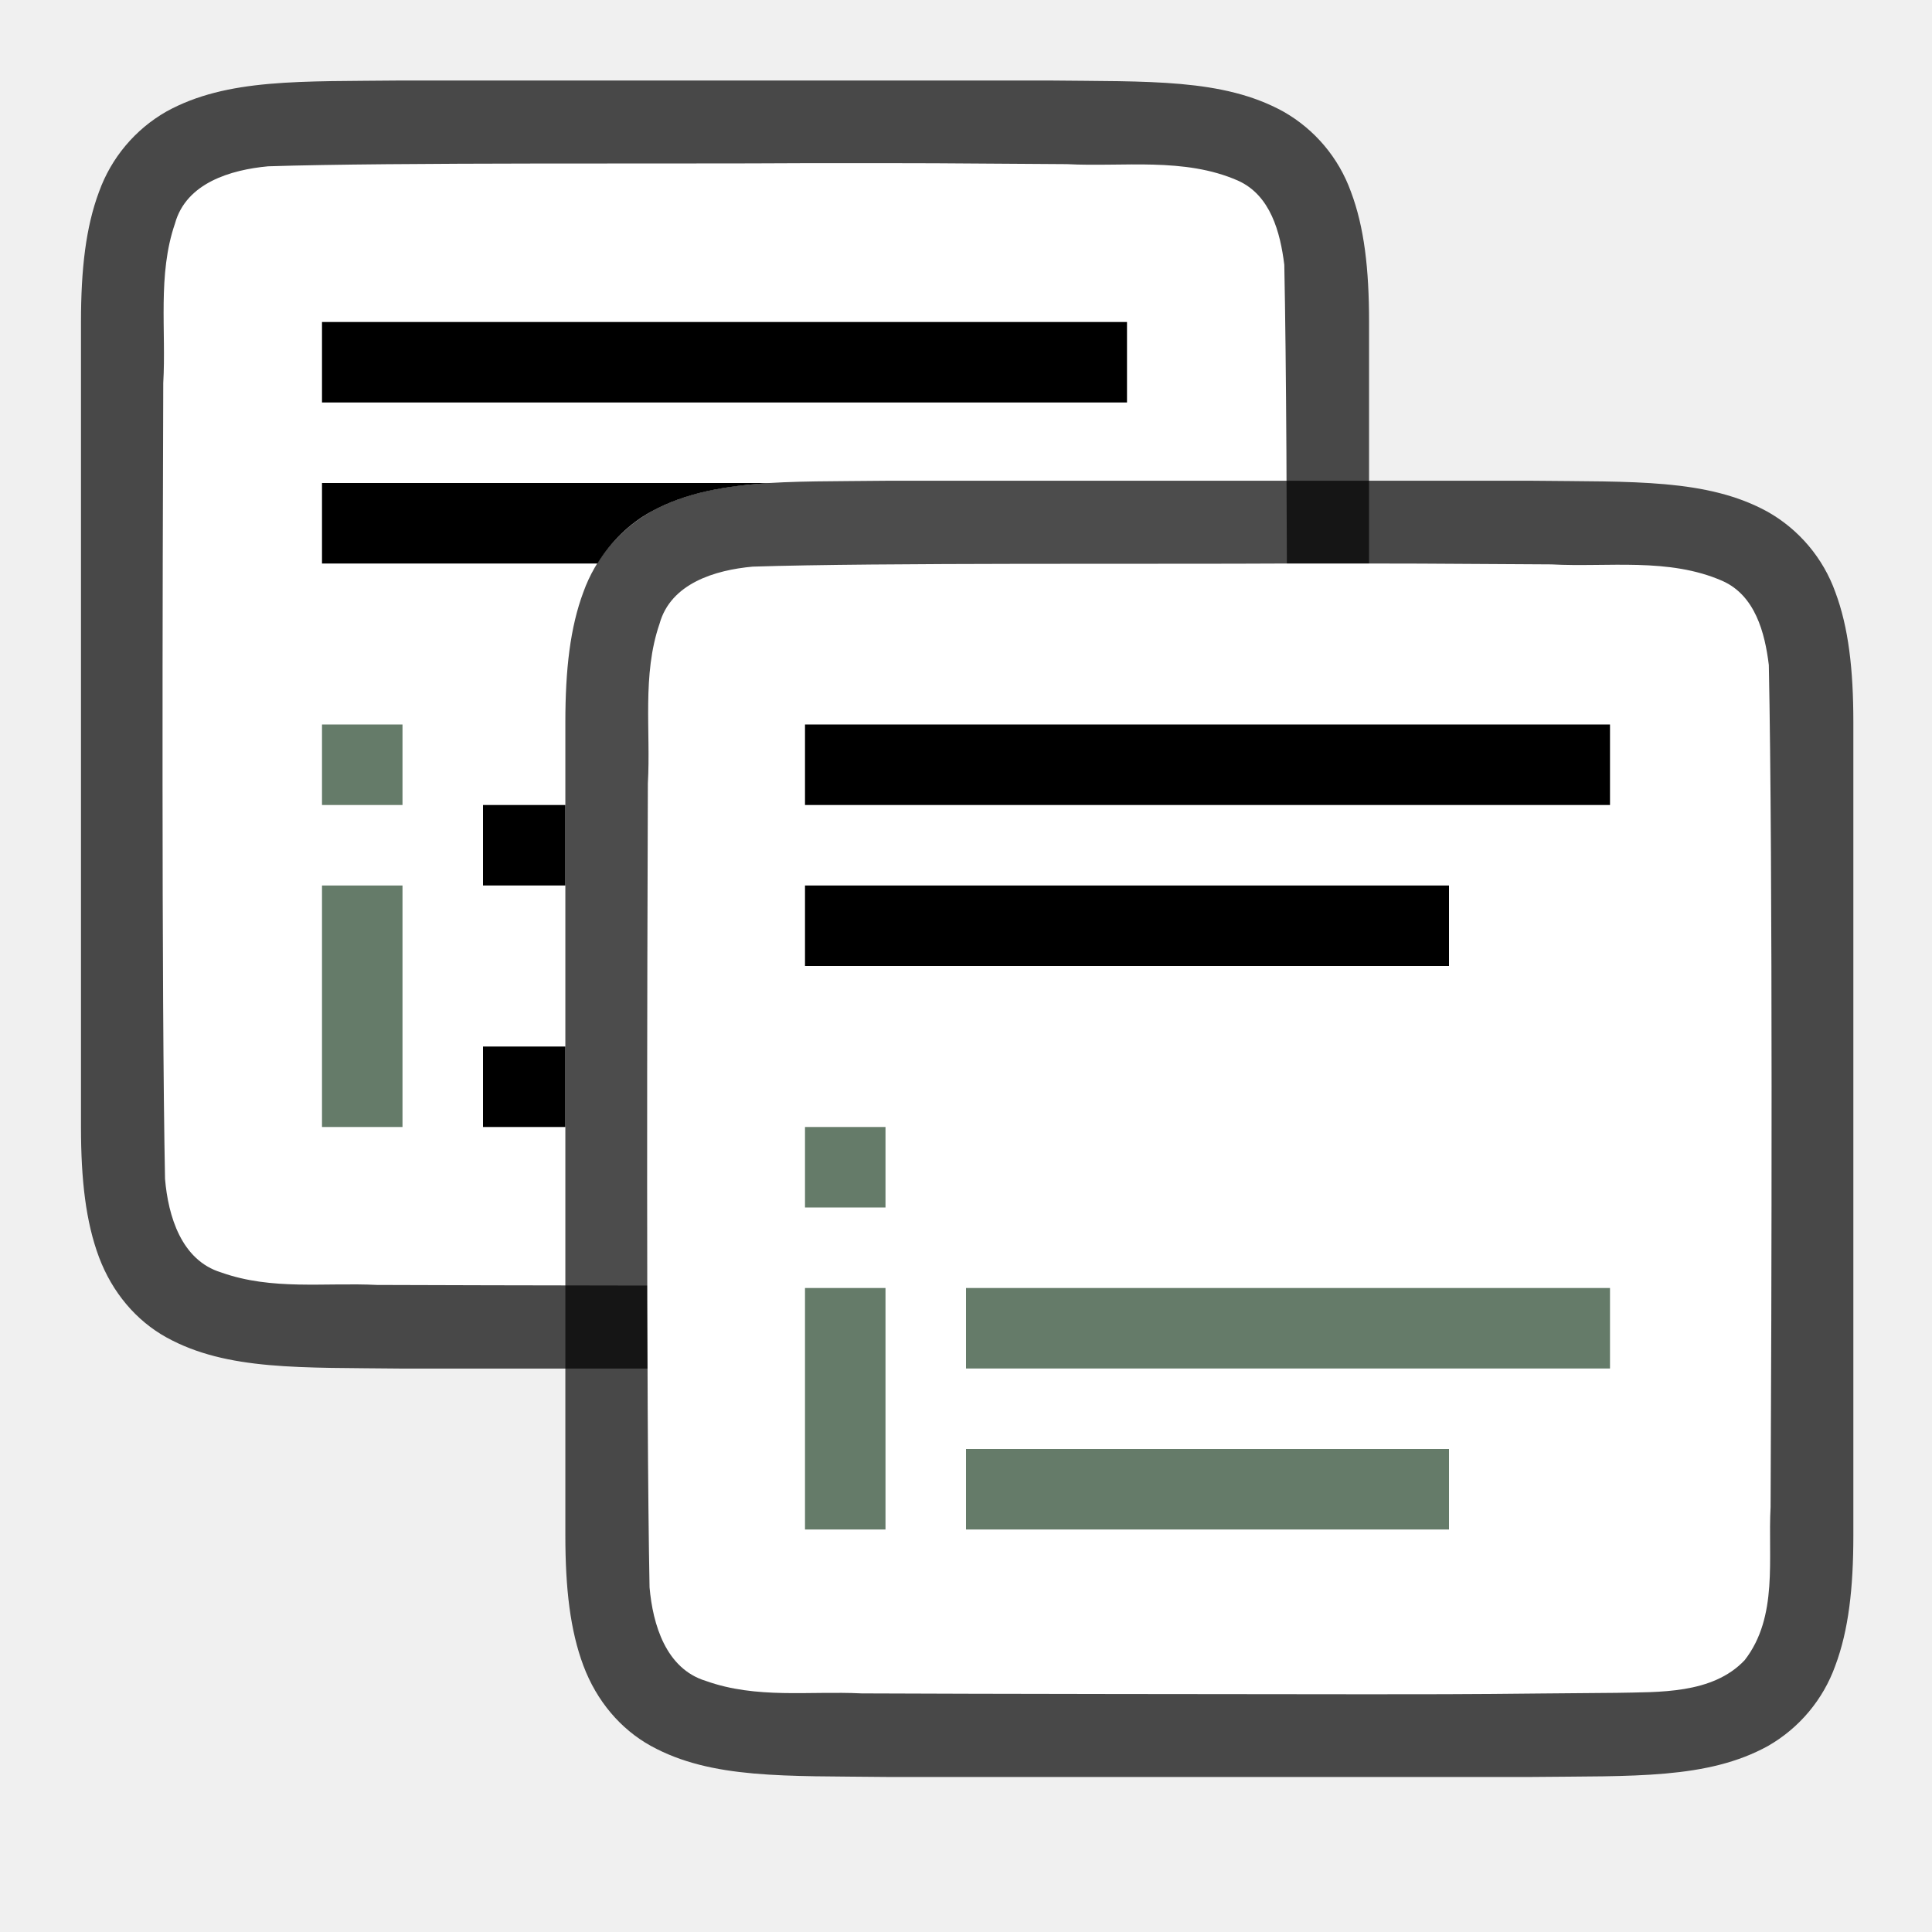
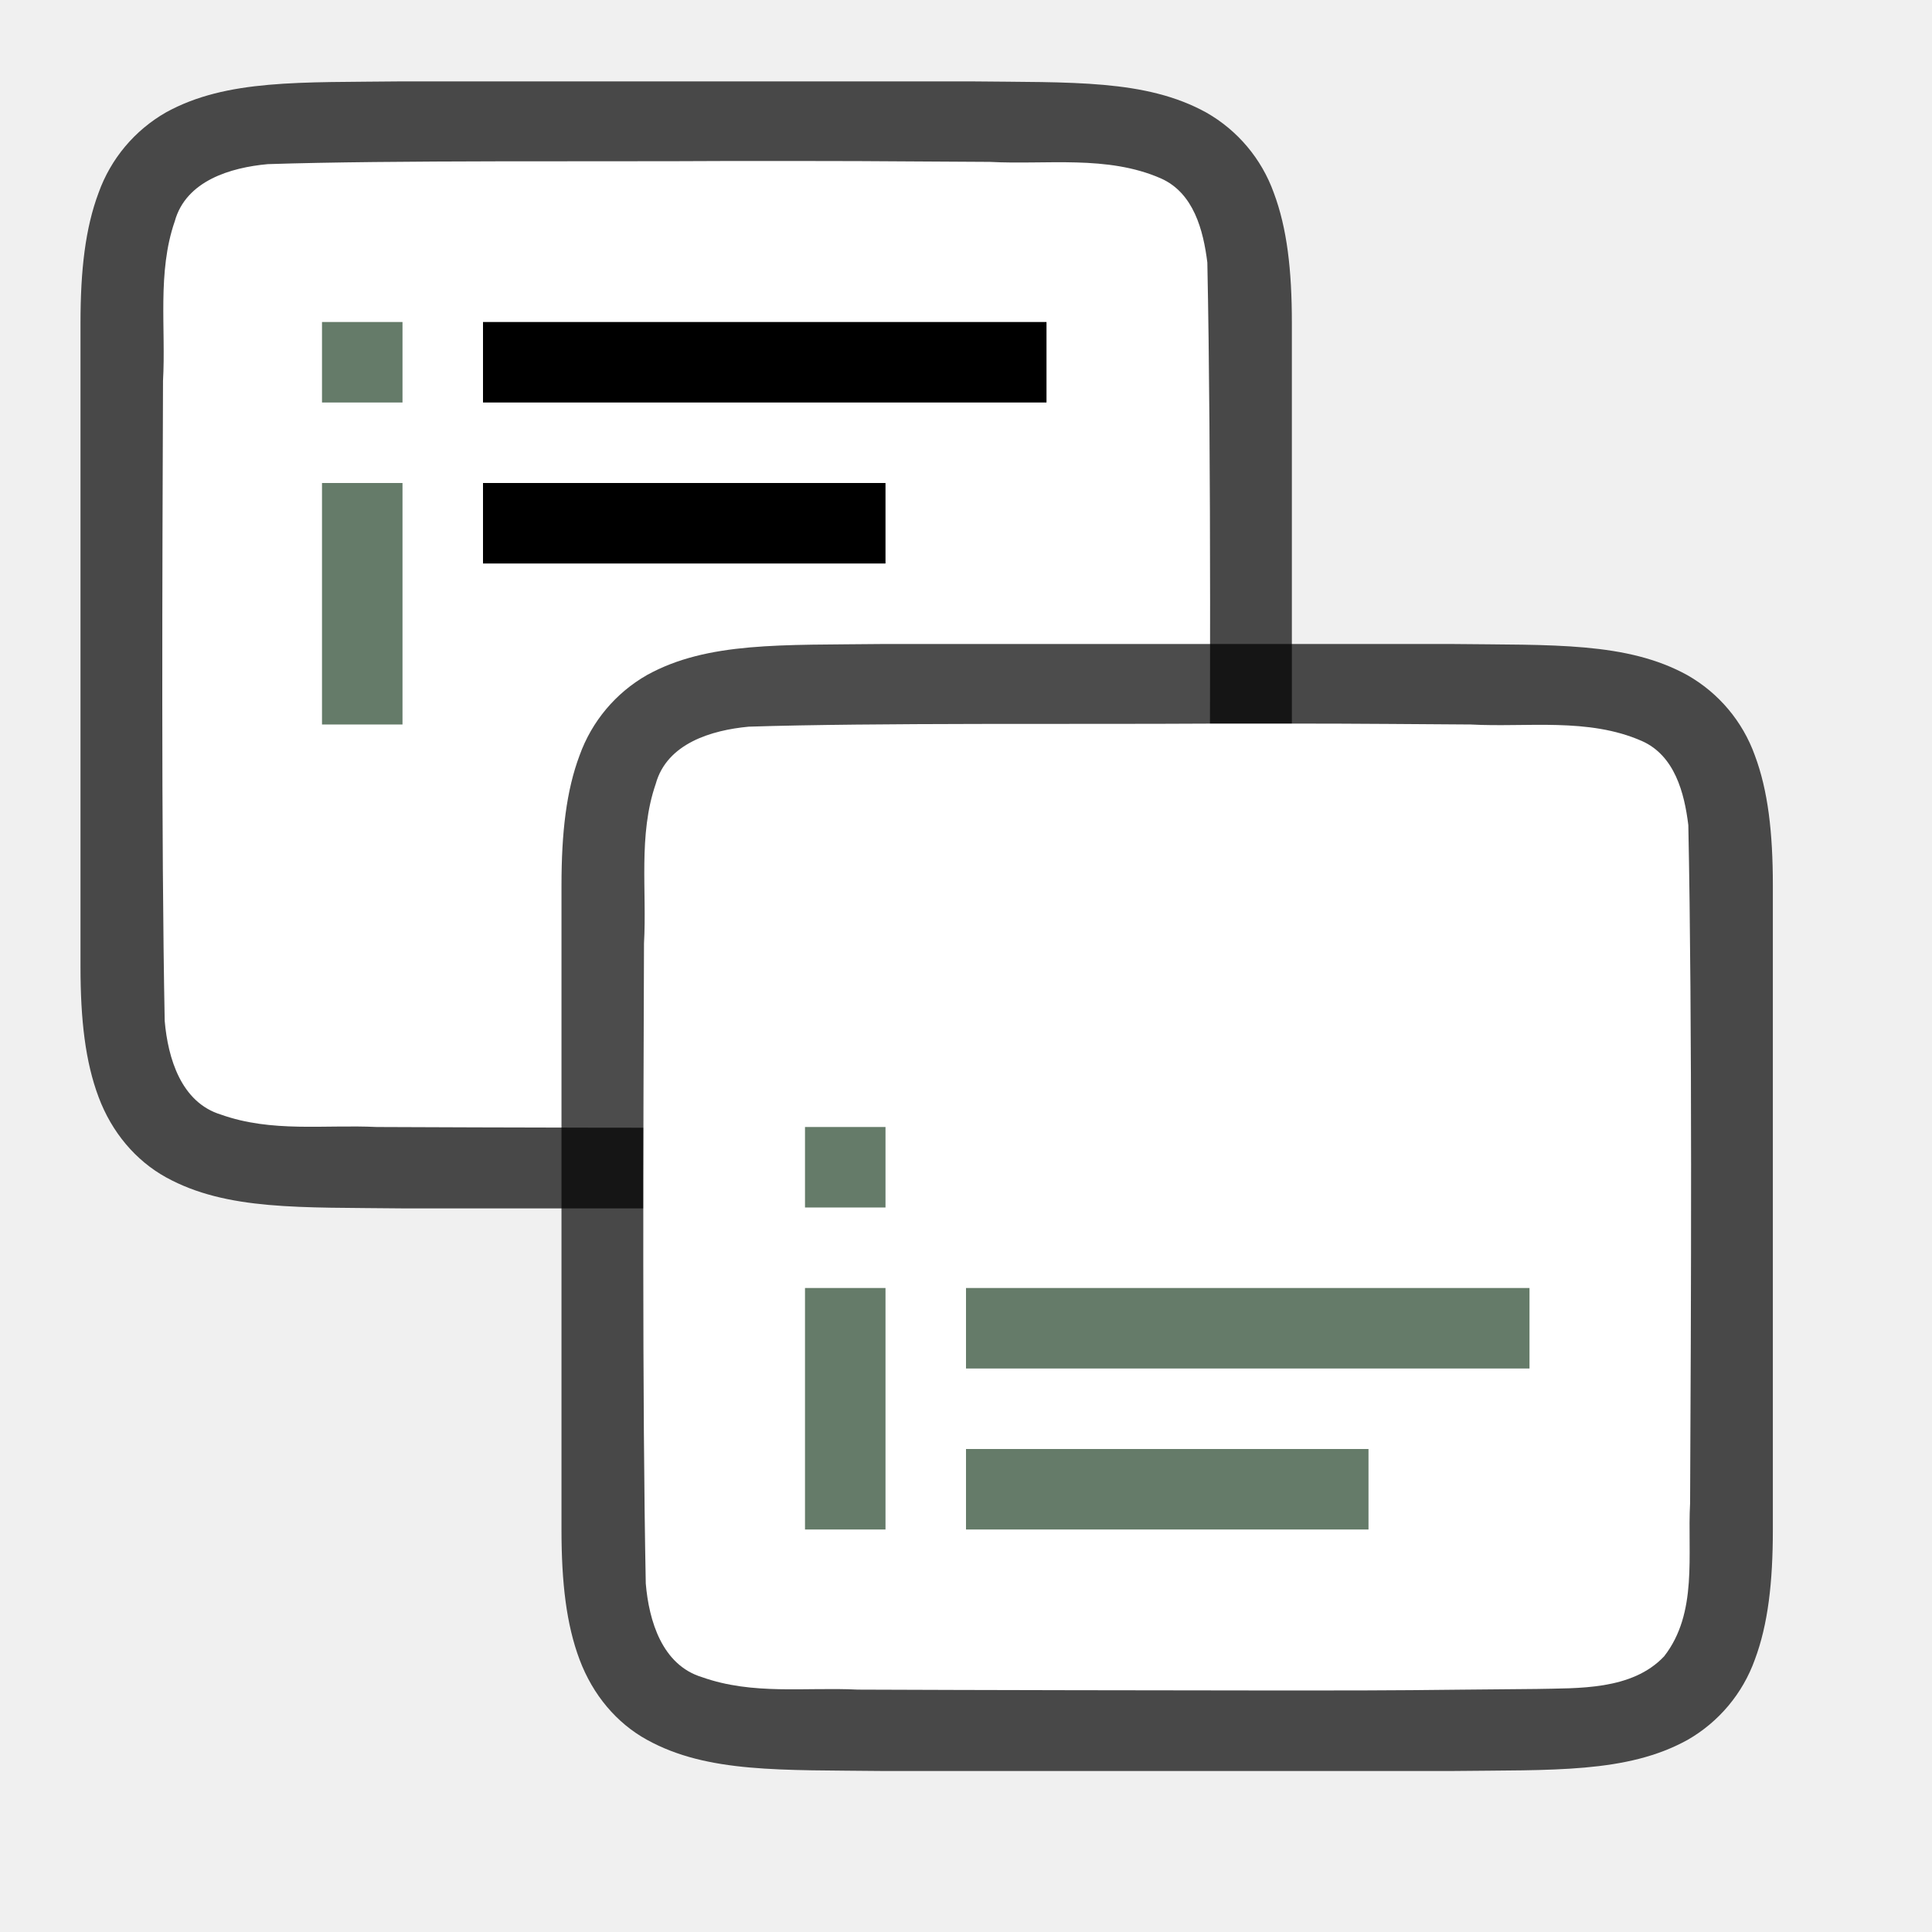
<svg xmlns="http://www.w3.org/2000/svg" viewBox="0 0 24 24">
-   <path style="font-style:normal;font-variant:normal;font-weight:400;font-stretch:normal;font-size:15px;line-height:125%;font-family:Ubuntu;-inkscape-font-specification:Ubuntu;text-align:center;letter-spacing:0;word-spacing:0;writing-mode:lr-tb;text-anchor:middle;display:inline;opacity:.7;fill:#000;fill-opacity:1;stroke:none;stroke-width:1" d="M5 1c-1.258.014-2.179-.03-2.932.385a1.88 1.88 0 0 0-.838.998c-.164.438-.224.96-.224 1.617v10.001c0 .657.06 1.178.224 1.617.165.438.462.788.838.996.753.415 1.674.372 2.932.387h8.012c1.259-.015 2.18.03 2.932-.385a1.88 1.88 0 0 0 .838-.998c.164-.439.225-.96.225-1.617V4c0-.658-.06-1.179-.225-1.617a1.875 1.875 0 0 0-.838-.996C15.191.972 14.27 1.015 13.012 1H5.004z" />
-   <path style="opacity:1;fill:#fff;fill-opacity:1;stroke:none;stroke-width:1;stroke-linecap:round;stroke-linejoin:bevel;stroke-miterlimit:4;stroke-dasharray:none;stroke-dashoffset:0;stroke-opacity:1" d="M9.99 2.027c-1.557.011-5.11-.012-6.66.039-.462.043-1.017.206-1.156.71-.219.635-.108 1.334-.146 1.982-.008 2.297-.023 7.596.022 9.886.039.462.202 1.012.698 1.163.633.225 1.285.123 1.936.155 1.425.006 4.851.01 6.277.01 1.705.001 1.409-.004 3.108-.018.512-.012 1.183.02 1.584-.405.421-.54.287-1.268.323-1.904.012-2.444.028-7.91-.022-10.356-.05-.402-.17-.863-.575-1.045-.668-.294-1.426-.168-2.126-.205-1.754-.012-1.51-.013-3.264-.012z" />
-   <path style="fill:#000;fill-opacity:1" d="M4 4v1h10V4H4zm0 2v1h3.422c.168-.273.396-.495.664-.643.431-.237.92-.323 1.492-.357H4zm2 4v1h1.023v-1H6zm0 3v1h1.023v-1H6z" />
-   <path d="M11.017 5.972c-1.258.015-2.179-.03-2.932.385a1.88 1.88 0 0 0-.838.998c-.164.439-.224.96-.224 1.617v10.102c0 .658.06 1.179.224 1.617.165.44.462.789.838.997.753.415 1.674.371 2.932.386h8.012c1.258-.014 2.179.03 2.932-.384a1.88 1.88 0 0 0 .838-.999c.164-.438.224-.96.224-1.617V8.972c0-.657-.06-1.178-.224-1.617a1.875 1.875 0 0 0-.838-.996c-.753-.415-1.674-.372-2.932-.387H11.021z" style="font-style:normal;font-variant:normal;font-weight:400;font-stretch:normal;font-size:15px;line-height:125%;font-family:Ubuntu;-inkscape-font-specification:Ubuntu;text-align:center;letter-spacing:0;word-spacing:0;writing-mode:lr-tb;text-anchor:middle;display:inline;opacity:.7;fill:#000;fill-opacity:1;stroke:none;stroke-width:1" />
-   <path d="M16.009 7c-1.557.01-5.11-.012-6.66.039-.462.042-1.017.206-1.156.71-.219.635-.108 1.334-.145 1.982-.008 2.297-.023 7.697.021 9.987.04.462.203 1.012.699 1.163.632.226 1.284.123 1.936.155 1.424.007 4.85.01 6.276.011 1.705 0 1.409-.005 3.108-.018.512-.012 1.183.02 1.585-.406.42-.54.287-1.268.322-1.903.012-2.445.028-8.013-.022-10.459-.049-.402-.17-.863-.575-1.044-.668-.294-1.426-.168-2.126-.206C17.518 7 17.763 7 16.01 7z" style="opacity:1;vector-effect:none;fill:#fff;fill-opacity:1;stroke:none;stroke-width:1;stroke-linecap:round;stroke-linejoin:bevel;stroke-miterlimit:4;stroke-dasharray:none;stroke-dashoffset:0;stroke-opacity:1" />
-   <path style="fill:#657B69;fill-opacity:1;stroke-width:1.196" d="M12 18v1h6v-1z" />
-   <path style="fill:#657B69;fill-opacity:1" d="M12 16v1h8v-1z" />
-   <path style="fill:#657B69;fill-rule:evenodd;stroke-width:1.5;stroke-linejoin:round" d="M10 14v1h1v-1zm0 2v3h1v-3z" />
-   <path style="fill:#000;fill-rule:evenodd;stroke-width:2;stroke-linecap:square;stroke-linejoin:round" d="M10 9h10v1H10zM10 11h8v1h-8z" />
-   <path style="fill:#657B69;fill-rule:evenodd;stroke-width:1.5;stroke-linejoin:round" d="M4 9v1h1V9zm0 2v3h1v-3z" />
+   <path d="M4.994 1.011c-1.258.015-2.179-.03-2.932.385a1.88 1.88 0 0 0-.837.998C1.06 2.833 1 3.354 1 4.011v8c0 .658.06 1.179.225 1.618.164.438.461.788.837.996.753.415 1.674.371 2.932.386h7.06c1.258-.014 2.179.031 2.931-.384a1.88 1.88 0 0 0 .838-.998c.165-.44.225-.96.225-1.618v-8c0-.657-.06-1.178-.225-1.617a1.875 1.875 0 0 0-.838-.996c-.752-.415-1.673-.372-2.931-.387H4.998z" style="font-style:normal;font-variant:normal;font-weight:400;font-stretch:normal;font-size:15px;line-height:125%;font-family:Ubuntu;-inkscape-font-specification:Ubuntu;text-align:center;letter-spacing:0;word-spacing:0;writing-mode:lr-tb;text-anchor:middle;display:inline;opacity:.7;fill:#000;fill-opacity:1;stroke:none;stroke-width:1" />
+   <path d="M9.033 2c-1.556.01-4.157-.012-5.707.039-.461.042-1.016.206-1.155.71-.22.635-.109 1.334-.146 1.982-.008 2.297-.023 5.662.021 7.951.04.462.203 1.013.699 1.164.632.225 1.284.123 1.936.154 1.424.007 3.898.011 5.324.011 1.704 0 1.409-.005 3.107-.018.512-.012 1.184.02 1.585-.405.421-.54.287-1.268.323-1.904.012-2.444.028-5.977-.022-8.423-.05-.402-.17-.863-.575-1.044-.668-.294-1.426-.168-2.126-.206C10.543 2 10.787 2 9.033 2z" style="opacity:1;fill:#fff;fill-opacity:1;stroke:none;stroke-width:1;stroke-linecap:round;stroke-linejoin:bevel;stroke-miterlimit:4;stroke-dasharray:none;stroke-dashoffset:0;stroke-opacity:1" />
+   <path d="M10.97 8c-1.259.015-2.18-.03-2.932.385a1.88 1.88 0 0 0-.838.998c-.165.438-.225.96-.225 1.617v8c0 .658.06 1.179.225 1.617.165.439.461.789.838.996.752.415 1.673.372 2.931.387h7.06c1.258-.015 2.179.03 2.932-.385a1.88 1.88 0 0 0 .838-.998c.164-.438.224-.96.224-1.617v-8c0-.658-.06-1.179-.224-1.617a1.875 1.875 0 0 0-.838-.996c-.753-.415-1.674-.372-2.932-.387h-7.056z" style="font-style:normal;font-variant:normal;font-weight:400;font-stretch:normal;font-size:15px;line-height:125%;font-family:Ubuntu;-inkscape-font-specification:Ubuntu;text-align:center;letter-spacing:0;word-spacing:0;writing-mode:lr-tb;text-anchor:middle;display:inline;opacity:.7;fill:#000;fill-opacity:1;stroke:none;stroke-width:1" />
+   <path d="M15.009 8.989c-1.557.01-4.158-.012-5.708.038-.461.043-1.016.207-1.155.71-.22.636-.109 1.334-.146 1.982-.008 2.297-.023 5.662.022 7.952.039.462.202 1.012.698 1.163.633.225 1.284.123 1.936.155 1.424.006 3.898.01 5.324.011 1.705 0 1.409-.005 3.108-.019.512-.012 1.183.02 1.584-.405.422-.54.288-1.268.323-1.903.012-2.445.028-5.977-.022-8.423-.049-.402-.17-.863-.575-1.044-.668-.295-1.426-.168-2.126-.206-1.754-.012-1.509-.012-3.263-.011z" style="opacity:1;fill:#fff;fill-opacity:1;stroke:none;stroke-width:1;stroke-linecap:round;stroke-linejoin:bevel;stroke-miterlimit:4;stroke-dasharray:none;stroke-dashoffset:0;stroke-opacity:1" />
+   <path style="fill:#000;fill-opacity:1" d="M6 4v1h7V4z" />
+   <path style="fill:#657B69;fill-opacity:1;stroke-width:1.196" d="M12 18v1h5v-1z" />
+   <path style="fill:#657B69;fill-opacity:1" d="M12 16v1h7v-1z" />
+   <path style="fill:#657B69;fill-rule:evenodd;stroke-width:1.5;stroke-linejoin:round" d="M10 14v1h1v-1zm0 2v3h1v-3zM4 4v1h1V4zm0 2v3h1V6z" />
+   <path style="fill:#000;fill-opacity:1" d="M6 6v1h5V6z" />
</svg>
